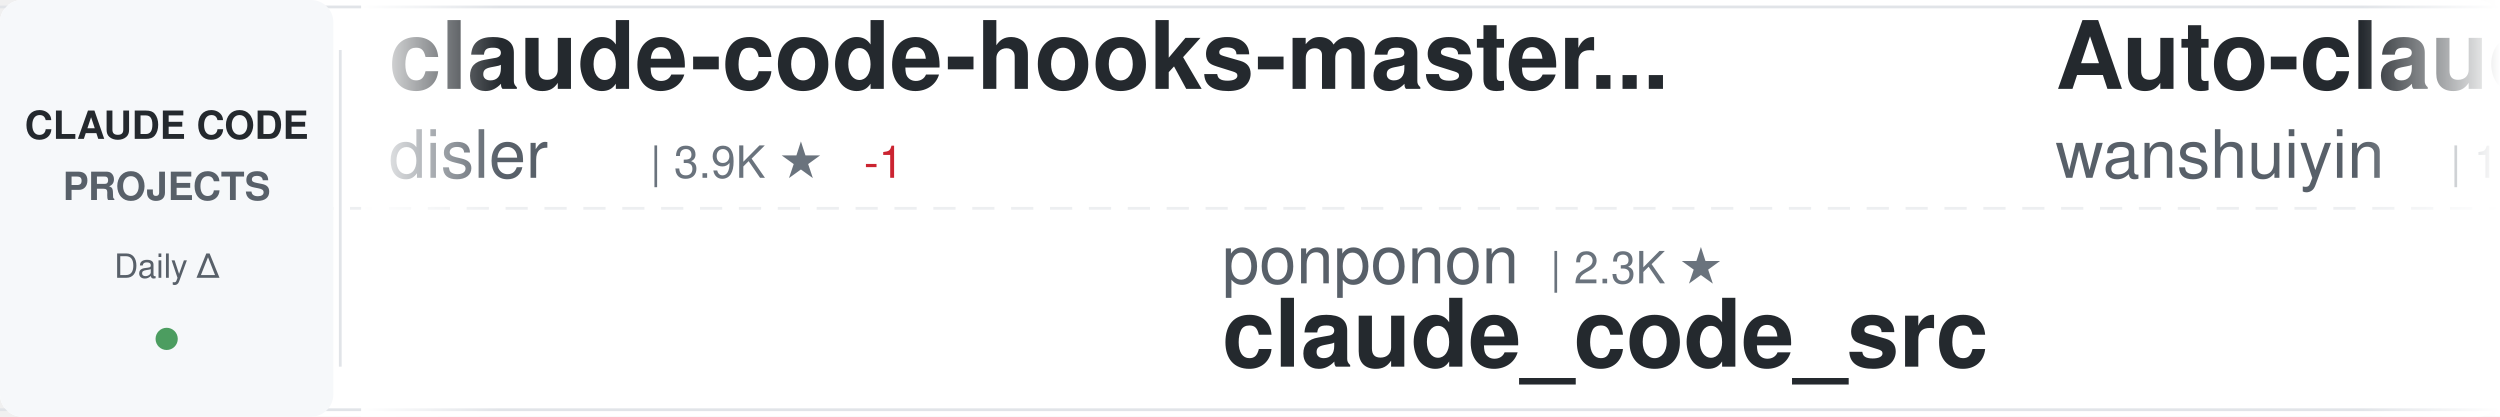
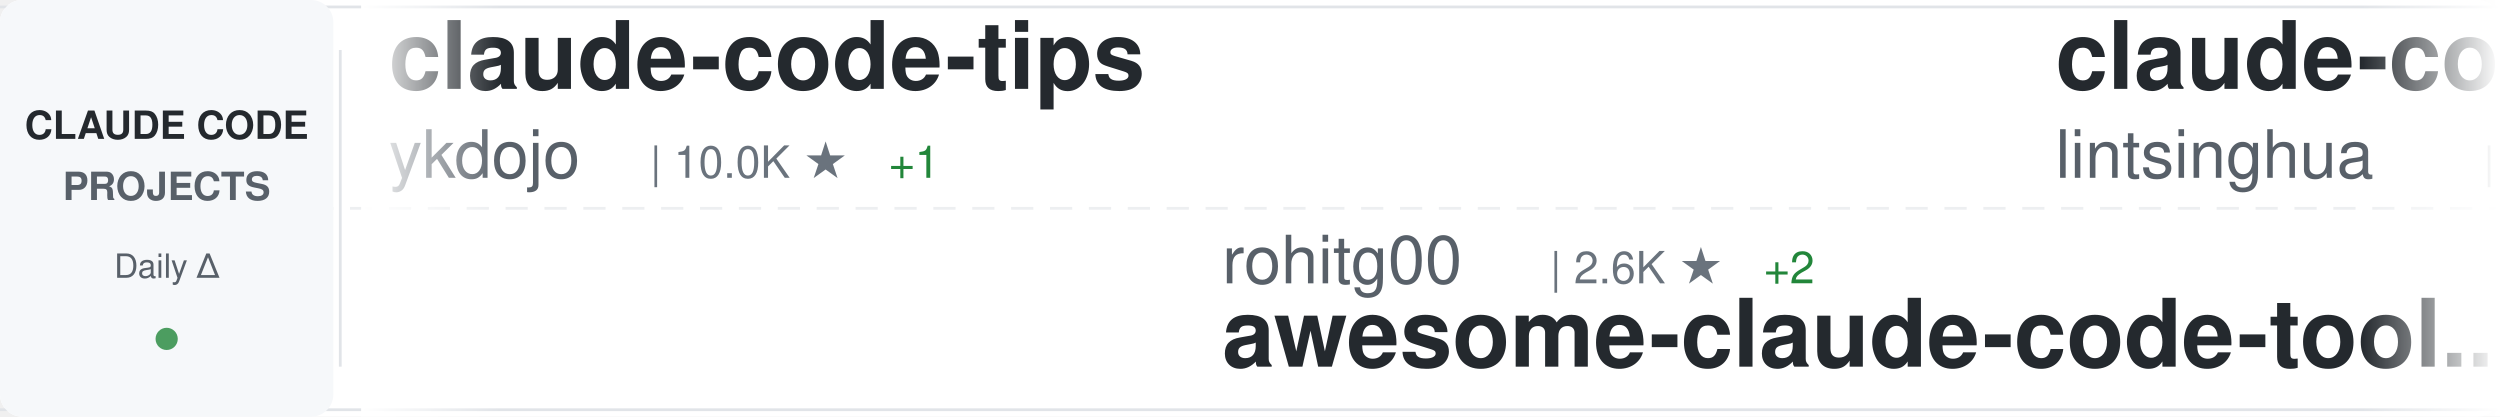
<svg xmlns="http://www.w3.org/2000/svg" width="900" height="150">
  <defs>
    <linearGradient id="awesomeLeftFade" x1="0%" y1="0%" x2="100%" y2="0%">
      <stop offset="0%" style="stop-color:#ffffff;stop-opacity:1" />
      <stop offset="100%" style="stop-color:#ffffff;stop-opacity:0" />
    </linearGradient>
    <linearGradient id="awesomeRightFade" x1="0%" y1="0%" x2="100%" y2="0%">
      <stop offset="0%" style="stop-color:#ffffff;stop-opacity:0" />
      <stop offset="100%" style="stop-color:#ffffff;stop-opacity:1" />
    </linearGradient>
  </defs>
  <rect width="900" height="150" fill="#ffffff" rx="8" />
  <rect x="0" y="2" width="900" height="1" fill="#e1e4e8" />
  <rect x="0" y="147" width="900" height="1" fill="#e1e4e8" />
  <line x1="0" y1="75" x2="900" y2="75" stroke="#e1e4e8" stroke-width="1" stroke-dasharray="8 6" opacity="0.6" />
  <rect x="0" y="0" width="120" height="150" fill="#f6f8fa" rx="8" />
  <text x="60" y="50" font-family="-apple-system, BlinkMacSystemFont, 'Segoe UI', Helvetica, Arial, sans-serif" font-size="14" font-weight="600" fill="#24292e" text-anchor="middle">CLAUDE CODE</text>
  <text x="60" y="72" font-family="-apple-system, BlinkMacSystemFont, 'Segoe UI', Helvetica, Arial, sans-serif" font-size="14" font-weight="600" fill="#586069" text-anchor="middle">PROJECTS</text>
  <text x="60" y="100" font-family="-apple-system, BlinkMacSystemFont, 'Segoe UI', Helvetica, Arial, sans-serif" font-size="12" font-weight="500" fill="#586069" text-anchor="middle">Daily Δ</text>
  <circle cx="60" cy="122" r="4" fill="#22863a" opacity="0.8" />
  <rect x="122" y="18" width="1" height="114" fill="#e1e4e8" />
  <clipPath id="awesomeTickerClip">
    <rect x="130" y="0" width="770" height="150" />
  </clipPath>
  <g clip-path="url(#awesomeTickerClip)">
    <g id="awesomeTickerItems">
      <animateTransform attributeName="transform" attributeType="XML" type="translate" from="0 0" to="-3000 0" dur="54s" repeatCount="indefinite" />
      <g transform="translate(0, 0)">
-         <text x="140" y="32" font-family="-apple-system, BlinkMacSystemFont, 'Segoe UI', Helvetica, Arial, sans-serif" font-size="34" font-weight="600" fill="#24292e">claude-code-hooks-master...</text>
-         <text x="140" y="64" font-family="-apple-system, BlinkMacSystemFont, 'Segoe UI', Helvetica, Arial, sans-serif" font-size="24" font-weight="400" fill="#586069">disler</text>
-         <text x="234" y="64" font-family="-apple-system, BlinkMacSystemFont, 'Segoe UI', Helvetica, Arial, sans-serif" font-size="16" font-weight="500" fill="#6a737d">| 3.9K ★</text>
-         <text x="311" y="64" font-family="-apple-system, BlinkMacSystemFont, 'Segoe UI', Helvetica, Arial, sans-serif" font-size="16" font-weight="500" fill="#cb2431"> -1</text>
+         <text x="140" y="32" font-family="-apple-system, BlinkMacSystemFont, 'Segoe UI', Helvetica, Arial, sans-serif" font-size="34" font-weight="600" fill="#24292e">claude-code-tips</text>
+         <text x="140" y="64" font-family="-apple-system, BlinkMacSystemFont, 'Segoe UI', Helvetica, Arial, sans-serif" font-size="24" font-weight="400" fill="#586069">ykdojo</text>
+         <text x="234" y="64" font-family="-apple-system, BlinkMacSystemFont, 'Segoe UI', Helvetica, Arial, sans-serif" font-size="16" font-weight="500" fill="#6a737d">| 10.0K ★</text>
+         <text x="320" y="64" font-family="-apple-system, BlinkMacSystemFont, 'Segoe UI', Helvetica, Arial, sans-serif" font-size="16" font-weight="500" fill="#22863a"> +1</text>
      </g>
      <g transform="translate(300, 0)">
-         <text x="140" y="102" font-family="-apple-system, BlinkMacSystemFont, 'Segoe UI', Helvetica, Arial, sans-serif" font-size="24" font-weight="400" fill="#586069">ponponon</text>
-         <text x="258" y="102" font-family="-apple-system, BlinkMacSystemFont, 'Segoe UI', Helvetica, Arial, sans-serif" font-size="16" font-weight="500" fill="#6a737d">| 2.3K ★</text>
-         <text x="140" y="132" font-family="-apple-system, BlinkMacSystemFont, 'Segoe UI', Helvetica, Arial, sans-serif" font-size="34" font-weight="600" fill="#24292e">claude_code_src</text>
+         <text x="140" y="102" font-family="-apple-system, BlinkMacSystemFont, 'Segoe UI', Helvetica, Arial, sans-serif" font-size="24" font-weight="400" fill="#586069">rohitg00</text>
+         <text x="258" y="102" font-family="-apple-system, BlinkMacSystemFont, 'Segoe UI', Helvetica, Arial, sans-serif" font-size="16" font-weight="500" fill="#6a737d">| 2.6K ★</text>
+         <text x="335" y="102" font-family="-apple-system, BlinkMacSystemFont, 'Segoe UI', Helvetica, Arial, sans-serif" font-size="16" font-weight="500" fill="#22863a"> +2</text>
+         <text x="140" y="132" font-family="-apple-system, BlinkMacSystemFont, 'Segoe UI', Helvetica, Arial, sans-serif" font-size="34" font-weight="600" fill="#24292e">awesome-claude-code-tool...</text>
      </g>
      <g transform="translate(600, 0)">
-         <text x="140" y="32" font-family="-apple-system, BlinkMacSystemFont, 'Segoe UI', Helvetica, Arial, sans-serif" font-size="34" font-weight="600" fill="#24292e">Auto-claude-code-researc...</text>
-         <text x="140" y="64" font-family="-apple-system, BlinkMacSystemFont, 'Segoe UI', Helvetica, Arial, sans-serif" font-size="24" font-weight="400" fill="#586069">wanshuiyin</text>
-         <text x="282" y="64" font-family="-apple-system, BlinkMacSystemFont, 'Segoe UI', Helvetica, Arial, sans-serif" font-size="16" font-weight="500" fill="#6a737d">| 15.7K ★</text>
-         <text x="368" y="64" font-family="-apple-system, BlinkMacSystemFont, 'Segoe UI', Helvetica, Arial, sans-serif" font-size="16" font-weight="500" fill="#22863a"> +2</text>
+         <text x="140" y="32" font-family="-apple-system, BlinkMacSystemFont, 'Segoe UI', Helvetica, Arial, sans-serif" font-size="34" font-weight="600" fill="#24292e">claude-code-book</text>
+         <text x="140" y="64" font-family="-apple-system, BlinkMacSystemFont, 'Segoe UI', Helvetica, Arial, sans-serif" font-size="24" font-weight="400" fill="#586069">lintsinghua</text>
+         <text x="294" y="64" font-family="-apple-system, BlinkMacSystemFont, 'Segoe UI', Helvetica, Arial, sans-serif" font-size="16" font-weight="500" fill="#6a737d">| 4.2K ★</text>
+         <text x="371" y="64" font-family="-apple-system, BlinkMacSystemFont, 'Segoe UI', Helvetica, Arial, sans-serif" font-size="16" font-weight="500" fill="#22863a"> +1</text>
      </g>
      <g transform="translate(900, 0)">
-         <text x="140" y="102" font-family="-apple-system, BlinkMacSystemFont, 'Segoe UI', Helvetica, Arial, sans-serif" font-size="24" font-weight="400" fill="#586069">xorespesp</text>
-         <text x="270" y="102" font-family="-apple-system, BlinkMacSystemFont, 'Segoe UI', Helvetica, Arial, sans-serif" font-size="16" font-weight="500" fill="#6a737d">| 231 ★</text>
-         <text x="140" y="132" font-family="-apple-system, BlinkMacSystemFont, 'Segoe UI', Helvetica, Arial, sans-serif" font-size="34" font-weight="600" fill="#24292e">claude-code</text>
+         <text x="140" y="102" font-family="-apple-system, BlinkMacSystemFont, 'Segoe UI', Helvetica, Arial, sans-serif" font-size="24" font-weight="400" fill="#586069">darcyegb</text>
+         <text x="258" y="102" font-family="-apple-system, BlinkMacSystemFont, 'Segoe UI', Helvetica, Arial, sans-serif" font-size="16" font-weight="500" fill="#6a737d">| 759 ★</text>
+         <text x="140" y="132" font-family="-apple-system, BlinkMacSystemFont, 'Segoe UI', Helvetica, Arial, sans-serif" font-size="34" font-weight="600" fill="#24292e">ClaudeCodeAgents</text>
      </g>
      <g transform="translate(1200, 0)">
-         <text x="140" y="32" font-family="-apple-system, BlinkMacSystemFont, 'Segoe UI', Helvetica, Arial, sans-serif" font-size="34" font-weight="600" fill="#24292e">claude-code</text>
-         <text x="140" y="64" font-family="-apple-system, BlinkMacSystemFont, 'Segoe UI', Helvetica, Arial, sans-serif" font-size="24" font-weight="400" fill="#586069">beilingcc</text>
-         <text x="270" y="64" font-family="-apple-system, BlinkMacSystemFont, 'Segoe UI', Helvetica, Arial, sans-serif" font-size="16" font-weight="500" fill="#6a737d">| 94 ★</text>
+         <text x="140" y="32" font-family="-apple-system, BlinkMacSystemFont, 'Segoe UI', Helvetica, Arial, sans-serif" font-size="34" font-weight="600" fill="#24292e">awesome-claude-code-suba...</text>
+         <text x="140" y="64" font-family="-apple-system, BlinkMacSystemFont, 'Segoe UI', Helvetica, Arial, sans-serif" font-size="24" font-weight="400" fill="#586069">VoltAgent</text>
+         <text x="270" y="64" font-family="-apple-system, BlinkMacSystemFont, 'Segoe UI', Helvetica, Arial, sans-serif" font-size="16" font-weight="500" fill="#6a737d">| 24.8K ★</text>
+         <text x="356" y="64" font-family="-apple-system, BlinkMacSystemFont, 'Segoe UI', Helvetica, Arial, sans-serif" font-size="16" font-weight="500" fill="#22863a"> +8</text>
      </g>
      <g transform="translate(1500, 0)">
-         <text x="140" y="102" font-family="-apple-system, BlinkMacSystemFont, 'Segoe UI', Helvetica, Arial, sans-serif" font-size="24" font-weight="400" fill="#586069">AICoderTudou</text>
-         <text x="306" y="102" font-family="-apple-system, BlinkMacSystemFont, 'Segoe UI', Helvetica, Arial, sans-serif" font-size="16" font-weight="500" fill="#6a737d">| 495 ★</text>
-         <text x="140" y="132" font-family="-apple-system, BlinkMacSystemFont, 'Segoe UI', Helvetica, Arial, sans-serif" font-size="34" font-weight="600" fill="#24292e">claude-code-tudou</text>
+         <text x="140" y="102" font-family="-apple-system, BlinkMacSystemFont, 'Segoe UI', Helvetica, Arial, sans-serif" font-size="24" font-weight="400" fill="#586069">anthropics</text>
+         <text x="282" y="102" font-family="-apple-system, BlinkMacSystemFont, 'Segoe UI', Helvetica, Arial, sans-serif" font-size="16" font-weight="500" fill="#6a737d">| 8.8K ★</text>
+         <text x="359" y="102" font-family="-apple-system, BlinkMacSystemFont, 'Segoe UI', Helvetica, Arial, sans-serif" font-size="16" font-weight="500" fill="#cb2431"> -1</text>
+         <text x="140" y="132" font-family="-apple-system, BlinkMacSystemFont, 'Segoe UI', Helvetica, Arial, sans-serif" font-size="34" font-weight="600" fill="#24292e">claude-code-action</text>
      </g>
      <g transform="translate(1800, 0)">
-         <text x="140" y="32" font-family="-apple-system, BlinkMacSystemFont, 'Segoe UI', Helvetica, Arial, sans-serif" font-size="34" font-weight="600" fill="#24292e">claude-code-source-code-...</text>
-         <text x="140" y="64" font-family="-apple-system, BlinkMacSystemFont, 'Segoe UI', Helvetica, Arial, sans-serif" font-size="24" font-weight="400" fill="#586069">ghuntley</text>
-         <text x="258" y="64" font-family="-apple-system, BlinkMacSystemFont, 'Segoe UI', Helvetica, Arial, sans-serif" font-size="16" font-weight="500" fill="#6a737d">| 990 ★</text>
+         <text x="140" y="32" font-family="-apple-system, BlinkMacSystemFont, 'Segoe UI', Helvetica, Arial, sans-serif" font-size="34" font-weight="600" fill="#24292e">claude-code-analysis</text>
+         <text x="140" y="64" font-family="-apple-system, BlinkMacSystemFont, 'Segoe UI', Helvetica, Arial, sans-serif" font-size="24" font-weight="400" fill="#586069">liuup</text>
+         <text x="222" y="64" font-family="-apple-system, BlinkMacSystemFont, 'Segoe UI', Helvetica, Arial, sans-serif" font-size="16" font-weight="500" fill="#6a737d">| 3.9K ★</text>
+         <text x="299" y="64" font-family="-apple-system, BlinkMacSystemFont, 'Segoe UI', Helvetica, Arial, sans-serif" font-size="16" font-weight="500" fill="#22863a"> +1</text>
      </g>
      <g transform="translate(2100, 0)">
-         <text x="140" y="102" font-family="-apple-system, BlinkMacSystemFont, 'Segoe UI', Helvetica, Arial, sans-serif" font-size="24" font-weight="400" fill="#586069">kodu-ai</text>
-         <text x="246" y="102" font-family="-apple-system, BlinkMacSystemFont, 'Segoe UI', Helvetica, Arial, sans-serif" font-size="16" font-weight="500" fill="#6a737d">| 5.2K ★</text>
-         <text x="140" y="132" font-family="-apple-system, BlinkMacSystemFont, 'Segoe UI', Helvetica, Arial, sans-serif" font-size="34" font-weight="600" fill="#24292e">claude-coder</text>
+         <text x="140" y="102" font-family="-apple-system, BlinkMacSystemFont, 'Segoe UI', Helvetica, Arial, sans-serif" font-size="24" font-weight="400" fill="#586069">frankbria</text>
+         <text x="270" y="102" font-family="-apple-system, BlinkMacSystemFont, 'Segoe UI', Helvetica, Arial, sans-serif" font-size="16" font-weight="500" fill="#6a737d">| 9.6K ★</text>
+         <text x="347" y="102" font-family="-apple-system, BlinkMacSystemFont, 'Segoe UI', Helvetica, Arial, sans-serif" font-size="16" font-weight="500" fill="#22863a"> +1</text>
+         <text x="140" y="132" font-family="-apple-system, BlinkMacSystemFont, 'Segoe UI', Helvetica, Arial, sans-serif" font-size="34" font-weight="600" fill="#24292e">ralph-claude-code</text>
      </g>
      <g transform="translate(2400, 0)">
-         <text x="140" y="32" font-family="-apple-system, BlinkMacSystemFont, 'Segoe UI', Helvetica, Arial, sans-serif" font-size="34" font-weight="600" fill="#24292e">claude-code-templates</text>
-         <text x="140" y="64" font-family="-apple-system, BlinkMacSystemFont, 'Segoe UI', Helvetica, Arial, sans-serif" font-size="24" font-weight="400" fill="#586069">davila7</text>
-         <text x="246" y="64" font-family="-apple-system, BlinkMacSystemFont, 'Segoe UI', Helvetica, Arial, sans-serif" font-size="16" font-weight="500" fill="#6a737d">| 30.5K ★</text>
-         <text x="332" y="64" font-family="-apple-system, BlinkMacSystemFont, 'Segoe UI', Helvetica, Arial, sans-serif" font-size="16" font-weight="500" fill="#22863a"> +2</text>
+         <text x="140" y="32" font-family="-apple-system, BlinkMacSystemFont, 'Segoe UI', Helvetica, Arial, sans-serif" font-size="34" font-weight="600" fill="#24292e">claude-code-source</text>
+         <text x="140" y="64" font-family="-apple-system, BlinkMacSystemFont, 'Segoe UI', Helvetica, Arial, sans-serif" font-size="24" font-weight="400" fill="#586069">AprilNEA</text>
+         <text x="258" y="64" font-family="-apple-system, BlinkMacSystemFont, 'Segoe UI', Helvetica, Arial, sans-serif" font-size="16" font-weight="500" fill="#6a737d">| 392 ★</text>
      </g>
      <g transform="translate(2700, 0)">
-         <text x="140" y="102" font-family="-apple-system, BlinkMacSystemFont, 'Segoe UI', Helvetica, Arial, sans-serif" font-size="24" font-weight="400" fill="#586069">jarmuine</text>
-         <text x="258" y="102" font-family="-apple-system, BlinkMacSystemFont, 'Segoe UI', Helvetica, Arial, sans-serif" font-size="16" font-weight="500" fill="#6a737d">| 2.3K ★</text>
-         <text x="335" y="102" font-family="-apple-system, BlinkMacSystemFont, 'Segoe UI', Helvetica, Arial, sans-serif" font-size="16" font-weight="500" fill="#22863a"> +1</text>
-         <text x="140" y="132" font-family="-apple-system, BlinkMacSystemFont, 'Segoe UI', Helvetica, Arial, sans-serif" font-size="34" font-weight="600" fill="#24292e">claude-code</text>
+         <text x="140" y="102" font-family="-apple-system, BlinkMacSystemFont, 'Segoe UI', Helvetica, Arial, sans-serif" font-size="24" font-weight="400" fill="#586069">wanshuiyin</text>
+         <text x="282" y="102" font-family="-apple-system, BlinkMacSystemFont, 'Segoe UI', Helvetica, Arial, sans-serif" font-size="16" font-weight="500" fill="#6a737d">| 15.7K ★</text>
+         <text x="368" y="102" font-family="-apple-system, BlinkMacSystemFont, 'Segoe UI', Helvetica, Arial, sans-serif" font-size="16" font-weight="500" fill="#22863a"> +2</text>
+         <text x="140" y="132" font-family="-apple-system, BlinkMacSystemFont, 'Segoe UI', Helvetica, Arial, sans-serif" font-size="34" font-weight="600" fill="#24292e">Auto-claude-code-researc...</text>
      </g>
      <g transform="translate(3000, 0)">
-         <text x="140" y="32" font-family="-apple-system, BlinkMacSystemFont, 'Segoe UI', Helvetica, Arial, sans-serif" font-size="34" font-weight="600" fill="#24292e">claude-code-hooks-master...</text>
-         <text x="140" y="64" font-family="-apple-system, BlinkMacSystemFont, 'Segoe UI', Helvetica, Arial, sans-serif" font-size="24" font-weight="400" fill="#586069">disler</text>
-         <text x="234" y="64" font-family="-apple-system, BlinkMacSystemFont, 'Segoe UI', Helvetica, Arial, sans-serif" font-size="16" font-weight="500" fill="#6a737d">| 3.9K ★</text>
-         <text x="311" y="64" font-family="-apple-system, BlinkMacSystemFont, 'Segoe UI', Helvetica, Arial, sans-serif" font-size="16" font-weight="500" fill="#cb2431"> -1</text>
+         <text x="140" y="32" font-family="-apple-system, BlinkMacSystemFont, 'Segoe UI', Helvetica, Arial, sans-serif" font-size="34" font-weight="600" fill="#24292e">claude-code-tips</text>
+         <text x="140" y="64" font-family="-apple-system, BlinkMacSystemFont, 'Segoe UI', Helvetica, Arial, sans-serif" font-size="24" font-weight="400" fill="#586069">ykdojo</text>
+         <text x="234" y="64" font-family="-apple-system, BlinkMacSystemFont, 'Segoe UI', Helvetica, Arial, sans-serif" font-size="16" font-weight="500" fill="#6a737d">| 10.0K ★</text>
+         <text x="320" y="64" font-family="-apple-system, BlinkMacSystemFont, 'Segoe UI', Helvetica, Arial, sans-serif" font-size="16" font-weight="500" fill="#22863a"> +1</text>
      </g>
      <g transform="translate(3300, 0)">
-         <text x="140" y="102" font-family="-apple-system, BlinkMacSystemFont, 'Segoe UI', Helvetica, Arial, sans-serif" font-size="24" font-weight="400" fill="#586069">ponponon</text>
-         <text x="258" y="102" font-family="-apple-system, BlinkMacSystemFont, 'Segoe UI', Helvetica, Arial, sans-serif" font-size="16" font-weight="500" fill="#6a737d">| 2.3K ★</text>
-         <text x="140" y="132" font-family="-apple-system, BlinkMacSystemFont, 'Segoe UI', Helvetica, Arial, sans-serif" font-size="34" font-weight="600" fill="#24292e">claude_code_src</text>
+         <text x="140" y="102" font-family="-apple-system, BlinkMacSystemFont, 'Segoe UI', Helvetica, Arial, sans-serif" font-size="24" font-weight="400" fill="#586069">rohitg00</text>
+         <text x="258" y="102" font-family="-apple-system, BlinkMacSystemFont, 'Segoe UI', Helvetica, Arial, sans-serif" font-size="16" font-weight="500" fill="#6a737d">| 2.6K ★</text>
+         <text x="335" y="102" font-family="-apple-system, BlinkMacSystemFont, 'Segoe UI', Helvetica, Arial, sans-serif" font-size="16" font-weight="500" fill="#22863a"> +2</text>
+         <text x="140" y="132" font-family="-apple-system, BlinkMacSystemFont, 'Segoe UI', Helvetica, Arial, sans-serif" font-size="34" font-weight="600" fill="#24292e">awesome-claude-code-tool...</text>
      </g>
      <g transform="translate(3600, 0)">
-         <text x="140" y="32" font-family="-apple-system, BlinkMacSystemFont, 'Segoe UI', Helvetica, Arial, sans-serif" font-size="34" font-weight="600" fill="#24292e">Auto-claude-code-researc...</text>
-         <text x="140" y="64" font-family="-apple-system, BlinkMacSystemFont, 'Segoe UI', Helvetica, Arial, sans-serif" font-size="24" font-weight="400" fill="#586069">wanshuiyin</text>
-         <text x="282" y="64" font-family="-apple-system, BlinkMacSystemFont, 'Segoe UI', Helvetica, Arial, sans-serif" font-size="16" font-weight="500" fill="#6a737d">| 15.7K ★</text>
-         <text x="368" y="64" font-family="-apple-system, BlinkMacSystemFont, 'Segoe UI', Helvetica, Arial, sans-serif" font-size="16" font-weight="500" fill="#22863a"> +2</text>
+         <text x="140" y="32" font-family="-apple-system, BlinkMacSystemFont, 'Segoe UI', Helvetica, Arial, sans-serif" font-size="34" font-weight="600" fill="#24292e">claude-code-book</text>
+         <text x="140" y="64" font-family="-apple-system, BlinkMacSystemFont, 'Segoe UI', Helvetica, Arial, sans-serif" font-size="24" font-weight="400" fill="#586069">lintsinghua</text>
+         <text x="294" y="64" font-family="-apple-system, BlinkMacSystemFont, 'Segoe UI', Helvetica, Arial, sans-serif" font-size="16" font-weight="500" fill="#6a737d">| 4.2K ★</text>
+         <text x="371" y="64" font-family="-apple-system, BlinkMacSystemFont, 'Segoe UI', Helvetica, Arial, sans-serif" font-size="16" font-weight="500" fill="#22863a"> +1</text>
      </g>
      <g transform="translate(3900, 0)">
-         <text x="140" y="102" font-family="-apple-system, BlinkMacSystemFont, 'Segoe UI', Helvetica, Arial, sans-serif" font-size="24" font-weight="400" fill="#586069">xorespesp</text>
-         <text x="270" y="102" font-family="-apple-system, BlinkMacSystemFont, 'Segoe UI', Helvetica, Arial, sans-serif" font-size="16" font-weight="500" fill="#6a737d">| 231 ★</text>
-         <text x="140" y="132" font-family="-apple-system, BlinkMacSystemFont, 'Segoe UI', Helvetica, Arial, sans-serif" font-size="34" font-weight="600" fill="#24292e">claude-code</text>
+         <text x="140" y="102" font-family="-apple-system, BlinkMacSystemFont, 'Segoe UI', Helvetica, Arial, sans-serif" font-size="24" font-weight="400" fill="#586069">darcyegb</text>
+         <text x="258" y="102" font-family="-apple-system, BlinkMacSystemFont, 'Segoe UI', Helvetica, Arial, sans-serif" font-size="16" font-weight="500" fill="#6a737d">| 759 ★</text>
+         <text x="140" y="132" font-family="-apple-system, BlinkMacSystemFont, 'Segoe UI', Helvetica, Arial, sans-serif" font-size="34" font-weight="600" fill="#24292e">ClaudeCodeAgents</text>
      </g>
    </g>
  </g>
  <rect x="130" y="0" width="50" height="150" fill="url(#awesomeLeftFade)" />
  <rect x="850" y="0" width="50" height="150" fill="url(#awesomeRightFade)" />
</svg>
